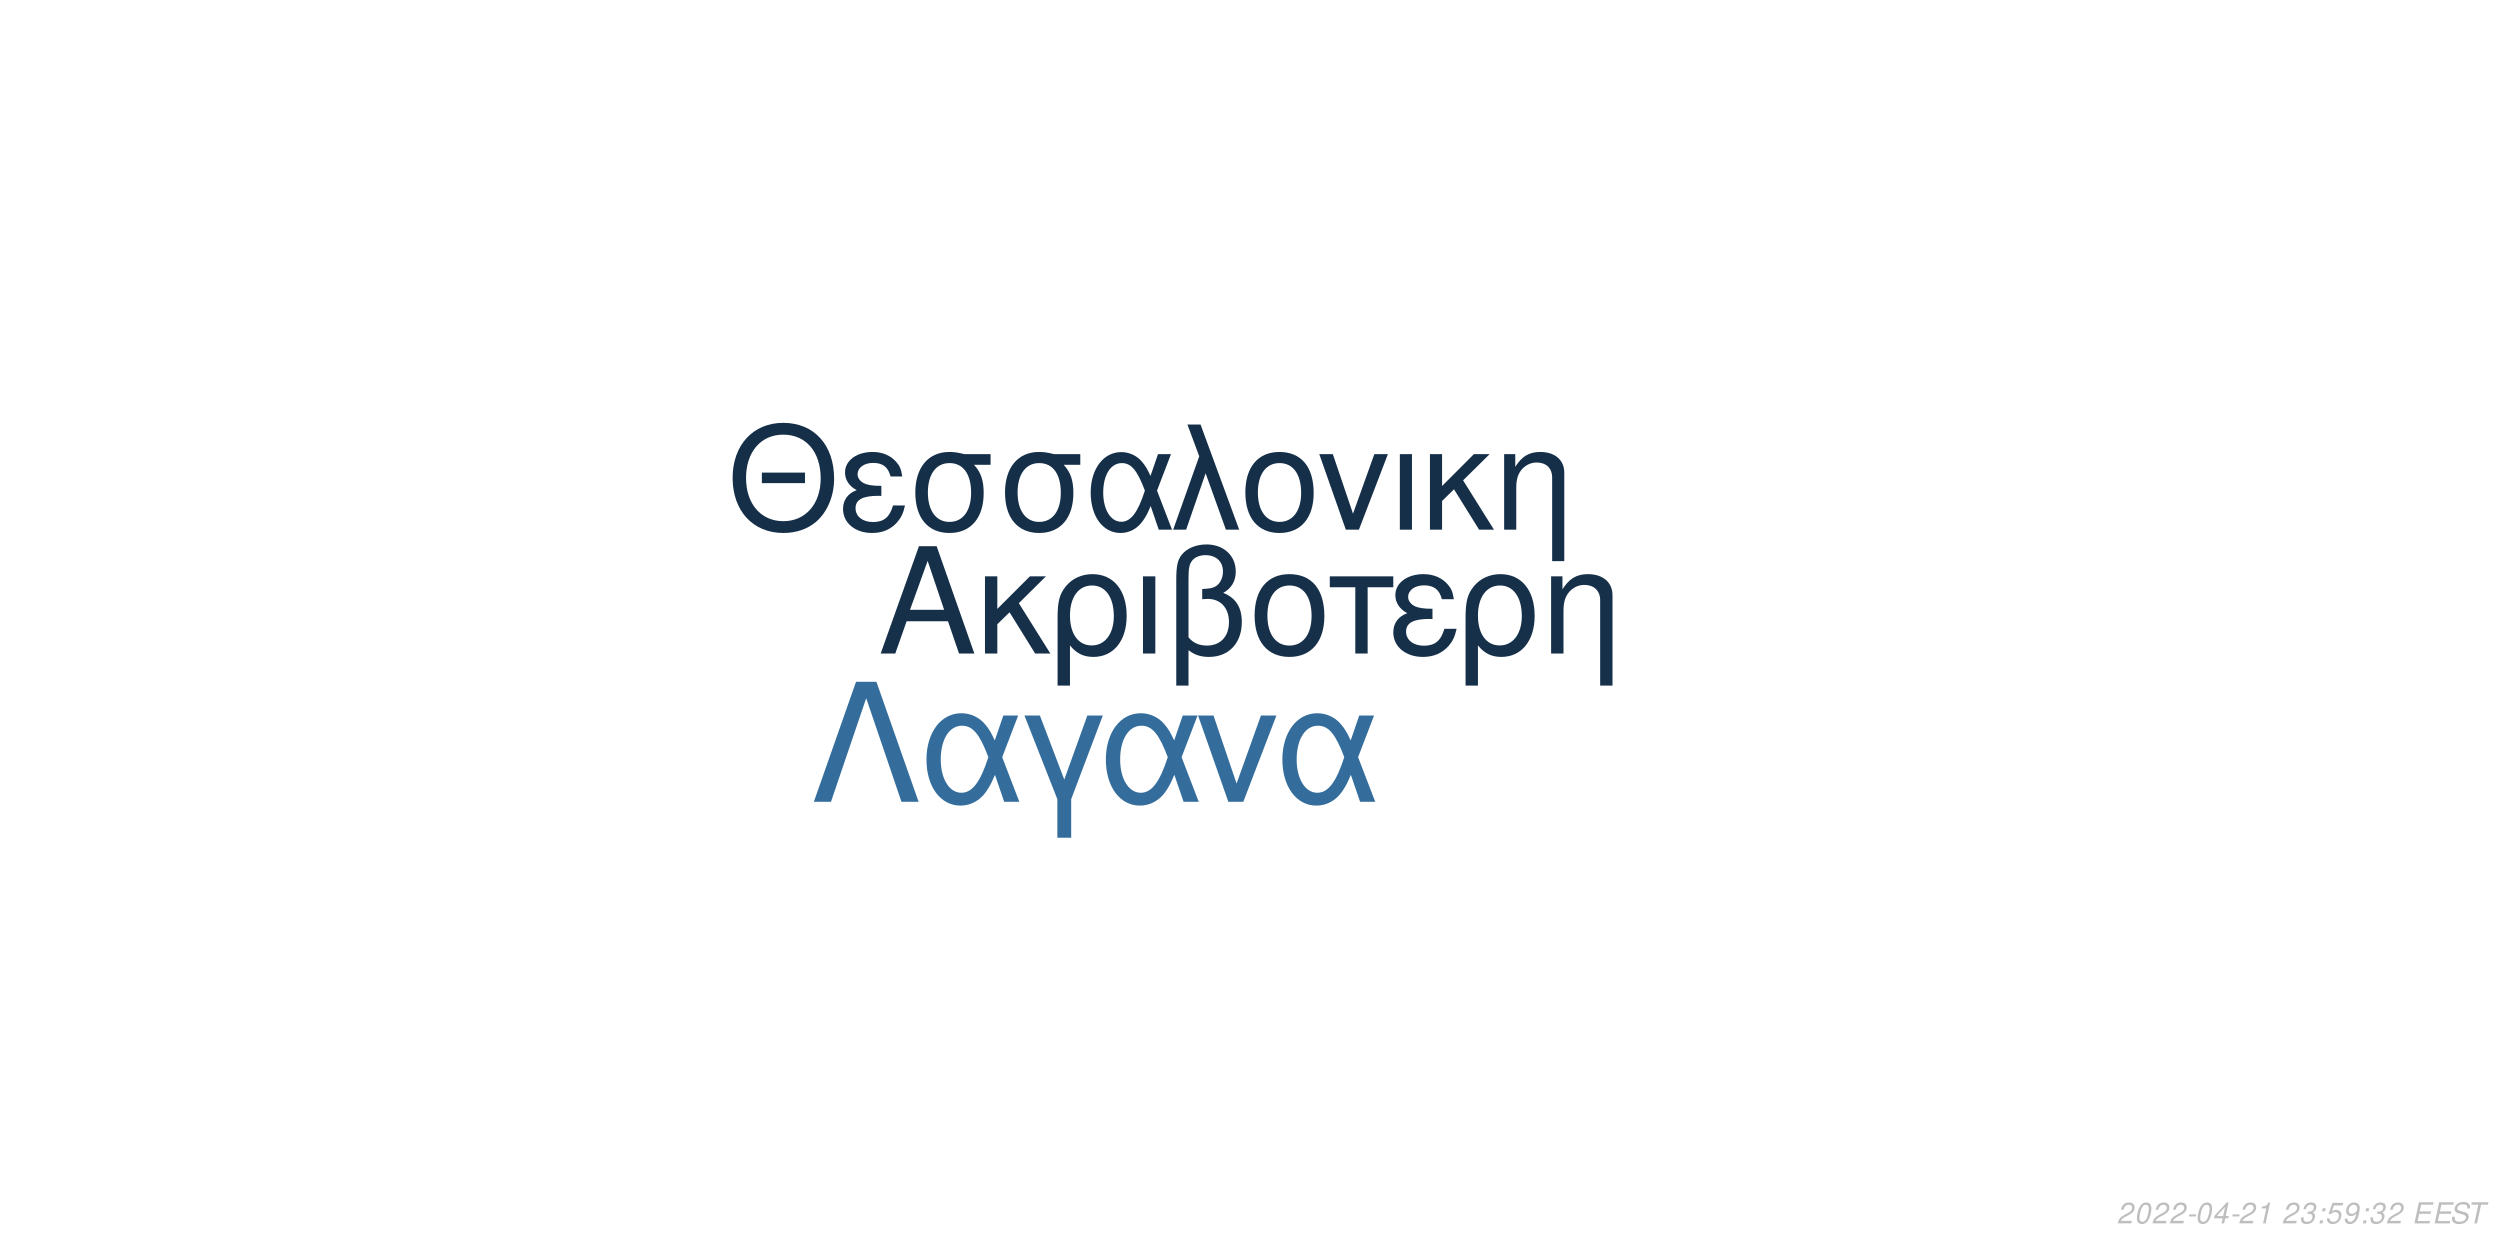
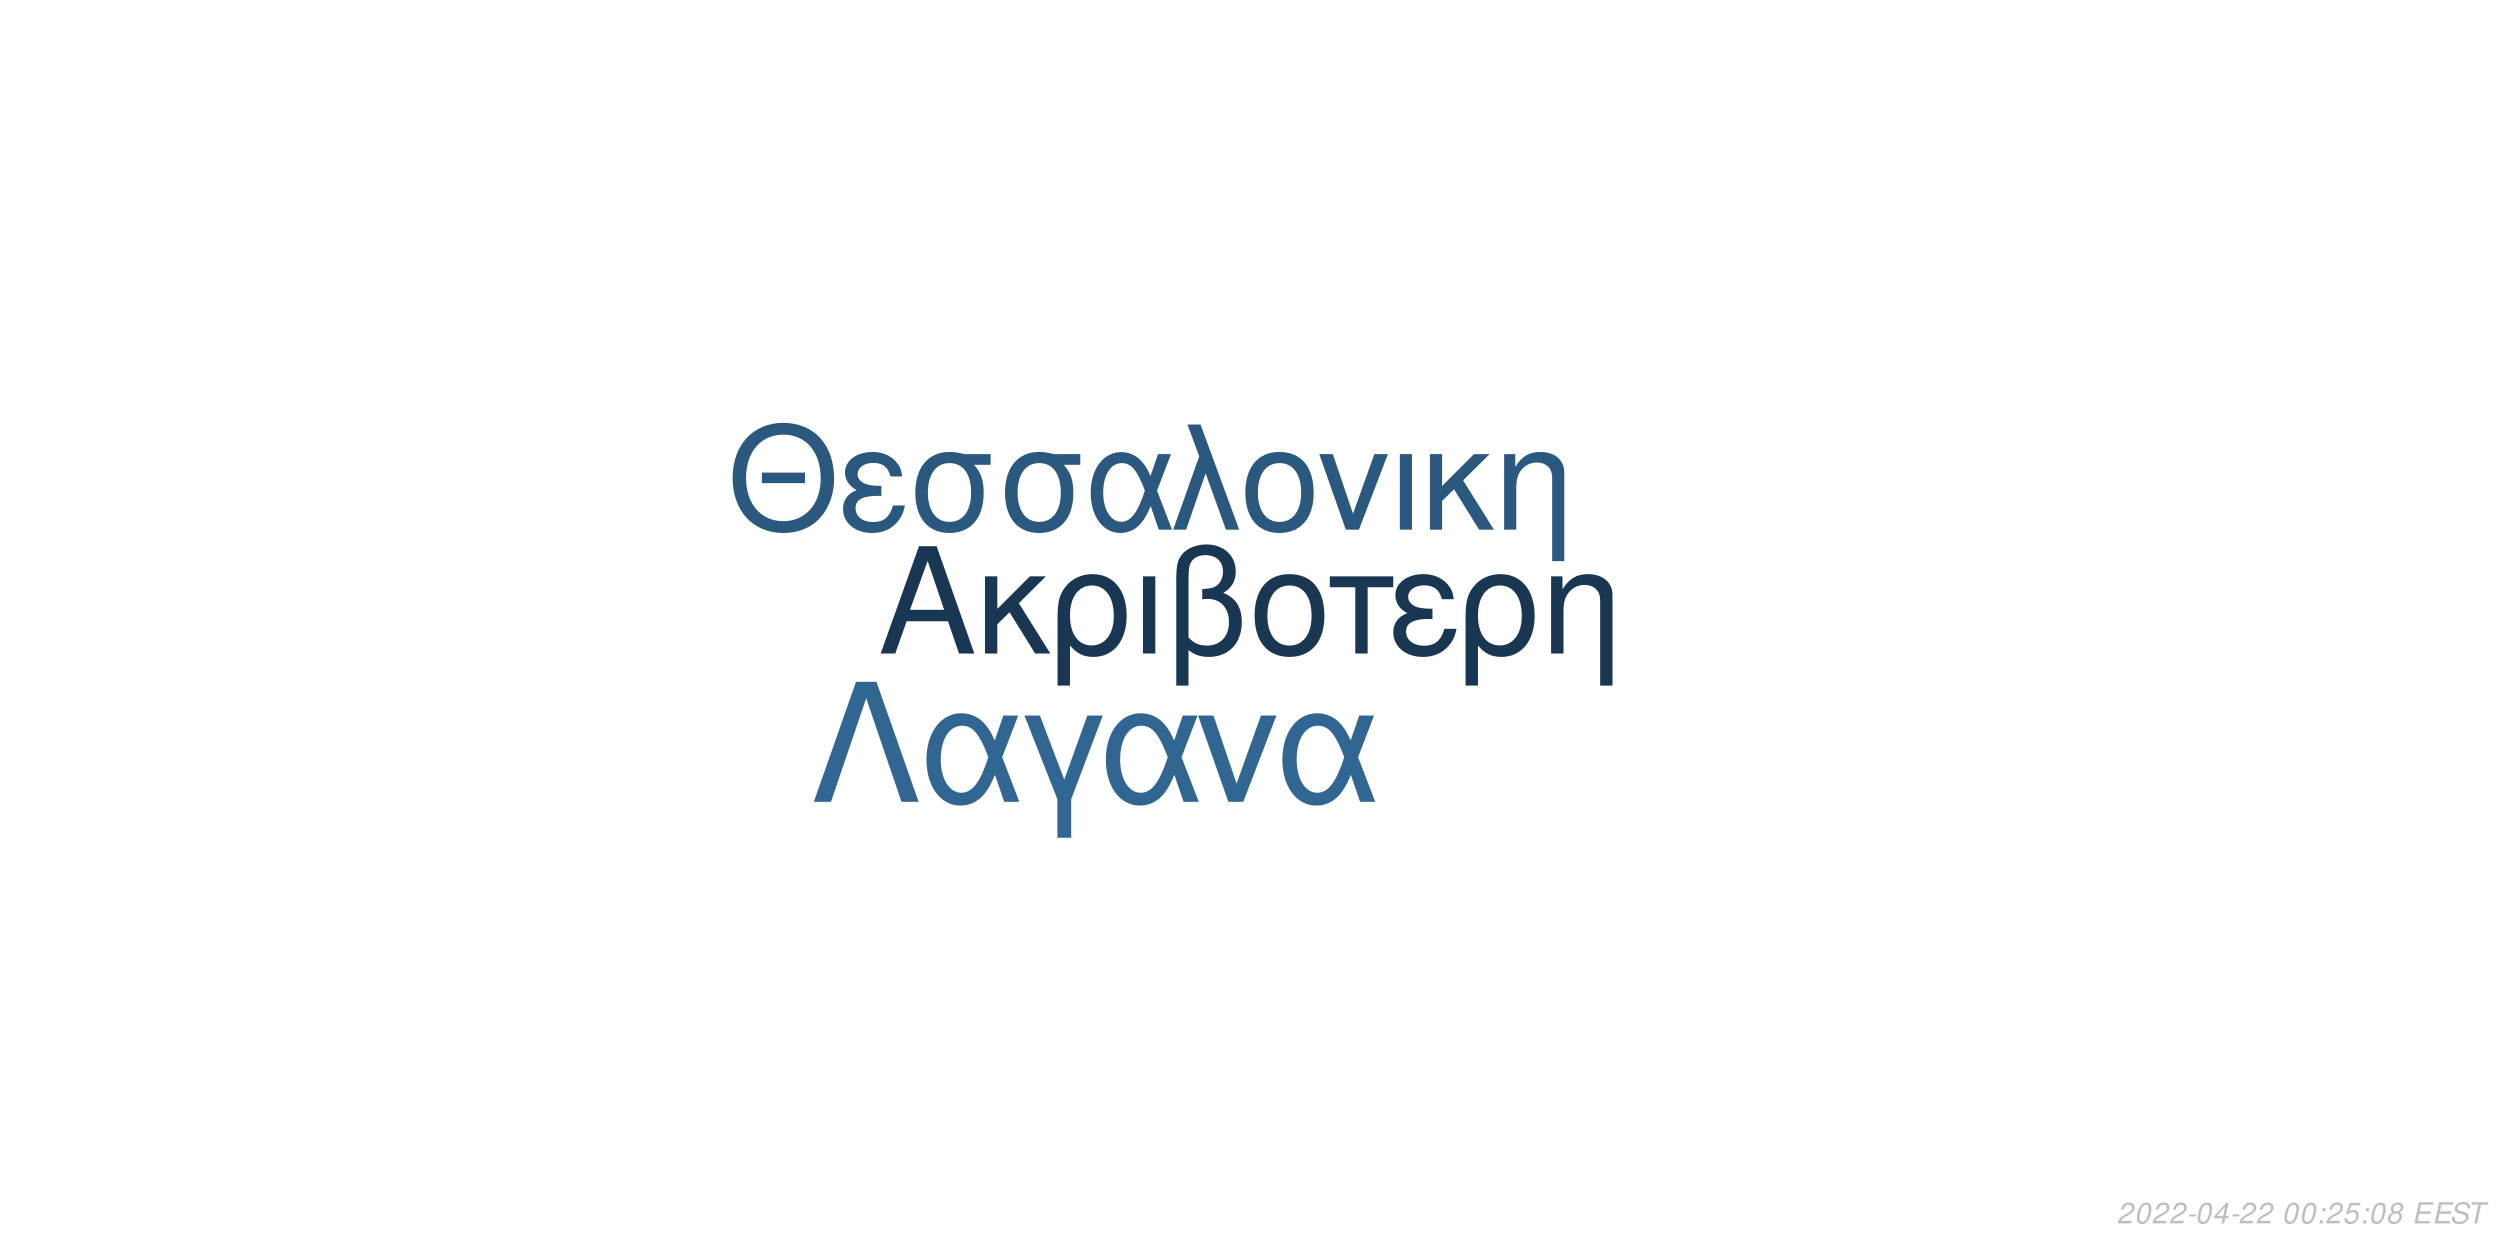
<svg xmlns="http://www.w3.org/2000/svg" xmlns:xlink="http://www.w3.org/1999/xlink" width="864pt" height="432pt" viewBox="0 0 864 432" version="1.1">
  <defs>
    <g>
      <symbol overflow="visible" id="glyph0-0">
        <path style="stroke:none;" d="" />
      </symbol>
      <symbol overflow="visible" id="glyph0-1">
        <path style="stroke:none;" d="M 24.125 -11.141 L 27.938 0 L 33.234 0 L 20.203 -37.094 L 14.094 -37.094 L 0.859 0 L 5.906 0 L 9.828 -11.141 Z M 22.797 -15.109 L 11 -15.109 L 17.094 -32.016 Z M 22.797 -15.109 " />
      </symbol>
      <symbol overflow="visible" id="glyph0-2">
        <path style="stroke:none;" d="M 7.172 -15.422 L 7.172 -26.672 L 2.906 -26.672 L 2.906 0 L 7.172 0 L 7.172 -10.125 L 11.406 -14.25 L 20.25 0 L 25.5 0 L 14.609 -17.406 L 23.969 -26.672 L 18.422 -26.672 Z M 7.172 -15.422 " />
      </symbol>
      <symbol overflow="visible" id="glyph0-3">
        <path style="stroke:none;" d="M 3 11.094 L 7.281 11.094 L 7.281 -2.797 C 9.516 -0.047 11.953 1.172 15.375 1.172 C 22.344 1.172 26.875 -4.422 26.875 -13.031 C 26.875 -21.891 22.297 -27.438 15.062 -27.438 C 11.297 -27.438 7.984 -25.906 5.797 -23.156 C 3.672 -20.516 3 -17.969 3 -12.359 Z M 14.906 -23.516 C 19.547 -23.516 22.438 -19.438 22.438 -12.922 C 22.438 -6.812 19.391 -2.797 14.812 -2.797 C 10.172 -2.797 7.281 -6.766 7.281 -13.125 C 7.281 -19.484 10.234 -23.516 14.906 -23.516 Z M 14.906 -23.516 " />
      </symbol>
      <symbol overflow="visible" id="glyph0-4">
        <path style="stroke:none;" d="M 3.516 0 L 7.781 0 L 7.781 -26.672 L 3.516 -26.672 Z M 3.516 0 " />
      </symbol>
      <symbol overflow="visible" id="glyph0-5">
        <path style="stroke:none;" d="M 4.016 11.094 L 8.25 11.094 L 8.25 -1.172 C 10.172 0.406 12.422 1.172 15.312 1.172 C 22.188 1.172 26.672 -3.609 26.672 -10.891 C 26.672 -15.984 24.578 -19.234 20.25 -20.969 C 23.109 -22.547 24.578 -25.031 24.578 -28.344 C 24.578 -33.844 20.406 -37.703 14.453 -37.703 C 10.938 -37.703 7.734 -36.391 6 -34.25 C 4.484 -32.422 4.016 -30.328 4.016 -25.391 Z M 8.25 -25.656 C 8.25 -29.359 8.5 -30.844 9.469 -32.062 C 10.375 -33.281 12.156 -34 14.094 -34 C 17.812 -34 20.156 -31.812 20.156 -28.297 C 20.156 -25.953 18.984 -23.812 17.297 -23.047 C 16.281 -22.547 15.469 -22.438 12.984 -22.297 L 12.984 -18.781 C 13.734 -18.828 14.344 -18.875 14.969 -18.875 C 19.344 -18.875 22.234 -15.719 22.234 -10.891 C 22.234 -5.906 19.281 -2.75 14.656 -2.75 C 11.953 -2.75 9.922 -3.609 8.25 -5.594 Z M 8.25 -25.656 " />
      </symbol>
      <symbol overflow="visible" id="glyph0-6">
        <path style="stroke:none;" d="M 14.094 -27.438 C 6.562 -27.438 2.094 -22.094 2.094 -13.125 C 2.094 -4.125 6.562 1.172 14.141 1.172 C 21.672 1.172 26.203 -4.172 26.203 -12.922 C 26.203 -22.188 21.828 -27.438 14.094 -27.438 Z M 14.141 -23.516 C 18.938 -23.516 21.781 -19.594 21.781 -12.984 C 21.781 -6.672 18.828 -2.75 14.141 -2.75 C 9.422 -2.75 6.516 -6.672 6.516 -13.125 C 6.516 -19.594 9.422 -23.516 14.141 -23.516 Z M 14.141 -23.516 " />
      </symbol>
      <symbol overflow="visible" id="glyph0-7">
        <path style="stroke:none;" d="M 7.891 0 L 12.156 0 L 12.156 -22.906 L 21.016 -22.906 L 21.016 -26.672 L -0.922 -26.672 L -0.922 -22.906 L 7.891 -22.906 Z M 7.891 0 " />
      </symbol>
      <symbol overflow="visible" id="glyph0-8">
        <path style="stroke:none;" d="M 14.562 -15.469 C 11.344 -15.469 9.562 -15.781 8.297 -16.438 C 6.922 -17.203 6.156 -18.328 6.156 -19.547 C 6.156 -21.891 8.453 -23.562 11.656 -23.562 C 15.062 -23.562 16.953 -22.094 17.812 -18.781 L 21.938 -18.781 C 21.578 -21.266 21.062 -22.5 19.797 -23.922 C 17.812 -26.203 14.906 -27.438 11.453 -27.438 C 5.797 -27.438 1.734 -24.375 1.734 -20.203 C 1.734 -17.609 3.156 -15.375 5.859 -13.938 C 2.797 -12.875 1.016 -10.484 1.016 -7.328 C 1.016 -2.391 5.297 1.172 11.25 1.172 C 14.969 1.172 17.906 -0.109 20.156 -2.641 C 21.578 -4.328 22.297 -5.797 22.906 -8.547 L 18.672 -8.547 C 17.5 -4.422 15.422 -2.703 11.609 -2.703 C 7.938 -2.703 5.438 -4.688 5.438 -7.578 C 5.438 -10.578 7.938 -11.953 13.484 -11.953 C 13.641 -11.953 14.094 -11.953 14.562 -11.906 Z M 14.562 -15.469 " />
      </symbol>
      <symbol overflow="visible" id="glyph0-9">
        <path style="stroke:none;" d="M 3.562 -26.672 L 3.562 0 L 7.844 0 L 7.844 -14.703 C 7.844 -17.906 8.5 -19.891 10.031 -21.531 C 11.406 -22.953 13.188 -23.719 15.062 -23.719 C 18.375 -23.719 20.516 -21.672 20.516 -18.469 L 20.516 11.094 L 24.781 11.094 L 24.781 -20.156 C 24.781 -24.578 21.469 -27.438 16.328 -27.438 C 12.359 -27.438 9.828 -25.906 7.484 -22.188 L 7.484 -26.672 Z M 3.562 -26.672 " />
      </symbol>
      <symbol overflow="visible" id="glyph1-0">
        <path style="stroke:none;" d="" />
      </symbol>
      <symbol overflow="visible" id="glyph1-1">
        <path style="stroke:none;" d="M 26.859 -19.734 L 11.953 -19.734 L 11.953 -16.094 L 26.859 -16.094 Z M 19.328 -36.922 C 8.922 -36.922 1.844 -29.25 1.844 -17.891 C 1.844 -6.484 8.875 1.141 19.391 1.141 C 23.812 1.141 27.703 -0.203 30.641 -2.688 C 34.578 -6.031 36.922 -11.656 36.922 -17.594 C 36.922 -29.297 30 -36.922 19.328 -36.922 Z M 19.328 -32.844 C 27.203 -32.844 32.281 -26.906 32.281 -17.688 C 32.281 -8.922 27.062 -2.938 19.391 -2.938 C 11.609 -2.938 6.484 -8.922 6.484 -17.891 C 6.484 -26.859 11.609 -32.844 19.328 -32.844 Z M 19.328 -32.844 " />
      </symbol>
      <symbol overflow="visible" id="glyph1-2">
        <path style="stroke:none;" d="M 14.25 -15.141 C 11.109 -15.141 9.375 -15.453 8.125 -16.094 C 6.781 -16.844 6.031 -17.938 6.031 -19.141 C 6.031 -21.422 8.266 -23.078 11.406 -23.078 C 14.75 -23.078 16.594 -21.625 17.438 -18.391 L 21.469 -18.391 C 21.125 -20.828 20.625 -22.031 19.391 -23.422 C 17.438 -25.656 14.594 -26.859 11.219 -26.859 C 5.688 -26.859 1.688 -23.875 1.688 -19.781 C 1.688 -17.234 3.094 -15.047 5.734 -13.656 C 2.734 -12.609 1 -10.266 1 -7.172 C 1 -2.344 5.188 1.141 11.016 1.141 C 14.656 1.141 17.547 -0.094 19.734 -2.594 C 21.125 -4.234 21.828 -5.688 22.422 -8.375 L 18.281 -8.375 C 17.141 -4.328 15.094 -2.641 11.359 -2.641 C 7.766 -2.641 5.328 -4.578 5.328 -7.422 C 5.328 -10.359 7.766 -11.703 13.203 -11.703 C 13.359 -11.703 13.797 -11.703 14.25 -11.656 Z M 14.25 -15.141 " />
      </symbol>
      <symbol overflow="visible" id="glyph1-3">
        <path style="stroke:none;" d="M 29 -26.109 L 19.938 -26.109 C 17.594 -26.703 16.438 -26.859 14.703 -26.859 C 7.469 -26.859 2.984 -21.469 2.984 -12.859 C 2.984 -4.031 7.375 1.141 14.797 1.141 C 22.172 1.141 26.609 -4.078 26.609 -12.656 C 26.609 -17.047 25.656 -19.828 23.266 -22.422 L 29 -22.422 Z M 14.797 -23.016 C 19.531 -23.016 22.266 -19.234 22.266 -12.75 C 22.266 -6.531 19.438 -2.688 14.797 -2.688 C 10.172 -2.688 7.328 -6.531 7.328 -12.859 C 7.328 -19.188 10.172 -23.016 14.797 -23.016 Z M 14.797 -23.016 " />
      </symbol>
      <symbol overflow="visible" id="glyph1-4">
        <path style="stroke:none;" d="M 29.344 -26.109 L 24.859 -26.109 L 22.266 -18.578 C 21.125 -21.031 20.484 -22.125 19.328 -23.469 C 17.547 -25.609 14.906 -26.812 12.156 -26.812 C 5.984 -26.812 1.594 -20.984 1.594 -12.812 C 1.594 -4.578 5.828 1.141 11.906 1.141 C 14.953 1.141 17.734 -0.344 19.625 -3.047 C 20.672 -4.531 21.281 -5.688 22.328 -8.172 L 25.109 0 L 29.703 0 L 24.516 -13.5 Z M 20.328 -13.5 C 17.891 -5.922 15.453 -2.734 12.156 -2.734 C 8.516 -2.734 5.922 -6.922 5.922 -12.812 C 5.922 -18.938 8.516 -23.016 12.359 -23.016 C 15.594 -23.016 17.688 -20.531 20.328 -13.5 Z M 20.328 -13.5 " />
      </symbol>
      <symbol overflow="visible" id="glyph1-5">
        <path style="stroke:none;" d="M 1.094 0 L 5.578 0 L 12.312 -19.484 L 19.328 0 L 23.922 0 L 10.562 -36.328 L 6.031 -36.328 L 10.109 -25.359 Z M 1.094 0 " />
      </symbol>
      <symbol overflow="visible" id="glyph1-6">
        <path style="stroke:none;" d="M 13.797 -26.859 C 6.422 -26.859 2.047 -21.625 2.047 -12.859 C 2.047 -4.031 6.422 1.141 13.859 1.141 C 21.234 1.141 25.656 -4.078 25.656 -12.656 C 25.656 -21.719 21.375 -26.859 13.797 -26.859 Z M 13.859 -23.016 C 18.531 -23.016 21.328 -19.188 21.328 -12.703 C 21.328 -6.531 18.438 -2.688 13.859 -2.688 C 9.219 -2.688 6.375 -6.531 6.375 -12.859 C 6.375 -19.188 9.219 -23.016 13.859 -23.016 Z M 13.859 -23.016 " />
      </symbol>
      <symbol overflow="visible" id="glyph1-7">
        <path style="stroke:none;" d="M 14.297 0 L 24.312 -26.109 L 19.625 -26.109 L 12.25 -5.531 L 5.281 -26.109 L 0.594 -26.109 L 9.766 0 Z M 14.297 0 " />
      </symbol>
      <symbol overflow="visible" id="glyph1-8">
        <path style="stroke:none;" d="M 3.438 0 L 7.625 0 L 7.625 -26.109 L 3.438 -26.109 Z M 3.438 0 " />
      </symbol>
      <symbol overflow="visible" id="glyph1-9">
        <path style="stroke:none;" d="M 7.031 -15.094 L 7.031 -26.109 L 2.844 -26.109 L 2.844 0 L 7.031 0 L 7.031 -9.922 L 11.156 -13.953 L 19.828 0 L 24.969 0 L 14.297 -17.047 L 23.469 -26.109 L 18.031 -26.109 Z M 7.031 -15.094 " />
      </symbol>
      <symbol overflow="visible" id="glyph1-10">
        <path style="stroke:none;" d="M 3.484 -26.109 L 3.484 0 L 7.672 0 L 7.672 -14.406 C 7.672 -17.547 8.328 -19.484 9.812 -21.078 C 11.156 -22.469 12.906 -23.219 14.75 -23.219 C 17.984 -23.219 20.078 -21.234 20.078 -18.094 L 20.078 10.859 L 24.266 10.859 L 24.266 -19.734 C 24.266 -24.062 21.031 -26.859 16 -26.859 C 12.109 -26.859 9.609 -25.359 7.328 -21.719 L 7.328 -26.109 Z M 3.484 -26.109 " />
      </symbol>
      <symbol overflow="visible" id="glyph2-0">
        <path style="stroke:none;" d="" />
      </symbol>
      <symbol overflow="visible" id="glyph2-1">
        <path style="stroke:none;" d="M 22.531 -41.484 L 15.484 -41.484 L 0.906 0 L 6.828 0 L 19 -35.797 L 31.188 0 L 37.109 0 Z M 22.531 -41.484 " />
      </symbol>
      <symbol overflow="visible" id="glyph2-2">
        <path style="stroke:none;" d="M 33.516 -29.812 L 28.391 -29.812 L 25.438 -21.219 C 24.125 -24.016 23.391 -25.266 22.078 -26.797 C 20.031 -29.25 17.016 -30.609 13.891 -30.609 C 6.828 -30.609 1.828 -23.953 1.828 -14.625 C 1.828 -5.234 6.656 1.312 13.594 1.312 C 17.078 1.312 20.266 -0.391 22.422 -3.469 C 23.609 -5.172 24.297 -6.484 25.5 -9.328 L 28.688 0 L 33.922 0 L 28 -15.422 Z M 23.219 -15.422 C 20.422 -6.766 17.641 -3.125 13.891 -3.125 C 9.734 -3.125 6.766 -7.906 6.766 -14.625 C 6.766 -21.625 9.734 -26.297 14.109 -26.297 C 17.812 -26.297 20.203 -23.453 23.219 -15.422 Z M 23.219 -15.422 " />
      </symbol>
      <symbol overflow="visible" id="glyph2-3">
        <path style="stroke:none;" d="M 12.062 12.406 L 16.844 12.406 L 16.844 -0.906 L 27.766 -29.812 L 22.422 -29.812 L 14.453 -7.688 L 6.031 -29.812 L 0.688 -29.812 L 12.062 -0.906 Z M 12.062 12.406 " />
      </symbol>
      <symbol overflow="visible" id="glyph2-4">
        <path style="stroke:none;" d="M 16.328 0 L 27.766 -29.812 L 22.422 -29.812 L 14 -6.312 L 6.031 -29.812 L 0.688 -29.812 L 11.156 0 Z M 16.328 0 " />
      </symbol>
      <symbol overflow="visible" id="glyph3-0">
        <path style="stroke:none;" d="" />
      </symbol>
      <symbol overflow="visible" id="glyph3-1">
        <path style="stroke:none;" d="M 5.234 -0.875 L 1.469 -0.875 C 1.641 -1.375 2.203 -1.891 3.109 -2.344 L 4.234 -2.938 C 5.562 -3.625 6.219 -4.469 6.219 -5.484 C 6.219 -5.938 6.062 -6.359 5.797 -6.656 C 5.469 -7.047 4.984 -7.234 4.312 -7.234 C 2.766 -7.234 1.891 -6.453 1.484 -4.734 L 2.375 -4.734 C 2.484 -5.188 2.609 -5.484 2.797 -5.75 C 3.094 -6.203 3.609 -6.453 4.188 -6.453 C 4.891 -6.453 5.344 -6.031 5.344 -5.375 C 5.344 -4.703 4.859 -4.094 4.016 -3.656 L 2.984 -3.125 C 1.234 -2.188 0.797 -1.656 0.344 -0.016 L 5.047 -0.016 Z M 5.234 -0.875 " />
      </symbol>
      <symbol overflow="visible" id="glyph3-2">
        <path style="stroke:none;" d="M 4.203 -7.234 C 3.375 -7.234 2.688 -6.812 2.125 -5.984 C 1.484 -5.047 0.984 -3.188 0.984 -1.734 C 0.984 -1.109 1.172 -0.562 1.484 -0.266 C 1.797 0.047 2.281 0.234 2.766 0.234 C 3.625 0.234 4.281 -0.156 4.859 -1.016 C 5.516 -1.953 6 -3.797 6 -5.266 C 6 -6.5 5.328 -7.234 4.203 -7.234 Z M 4.094 -6.453 C 4.734 -6.453 5.125 -5.984 5.125 -5.156 C 5.125 -4.203 4.781 -2.625 4.406 -1.812 C 3.984 -0.938 3.516 -0.547 2.875 -0.547 C 2.25 -0.547 1.875 -1.031 1.875 -1.828 C 1.875 -2.797 2.203 -4.344 2.594 -5.203 C 2.984 -6.047 3.453 -6.453 4.094 -6.453 Z M 4.094 -6.453 " />
      </symbol>
      <symbol overflow="visible" id="glyph3-3">
        <path style="stroke:none;" d="M 3.516 -3.125 L 1.125 -3.125 L 0.969 -2.406 L 3.359 -2.406 Z M 3.516 -3.125 " />
      </symbol>
      <symbol overflow="visible" id="glyph3-4">
        <path style="stroke:none;" d="M 3.625 -1.75 L 3.266 0 L 4.141 0 L 4.516 -1.75 L 5.562 -1.75 L 5.734 -2.531 L 4.688 -2.531 L 5.688 -7.234 L 5.016 -7.234 L 0.844 -2.672 L 0.641 -1.75 Z M 3.797 -2.531 L 1.594 -2.531 L 4.469 -5.703 Z M 3.797 -2.531 " />
      </symbol>
      <symbol overflow="visible" id="glyph3-5">
-         <path style="stroke:none;" d="M 3.703 -5.188 L 2.594 0 L 3.469 0 L 5.016 -7.234 L 4.438 -7.234 C 3.906 -6.156 3.688 -6.016 2.234 -5.812 L 2.109 -5.188 Z M 3.703 -5.188 " />
+         <path style="stroke:none;" d="" />
      </symbol>
      <symbol overflow="visible" id="glyph3-6">
-         <path style="stroke:none;" d="" />
+         <path style="stroke:none;" d="M 2.359 -1.031 L 1.312 -1.031 L 1.094 0 L 2.141 0 Z M 3.266 -5.234 L 2.219 -5.234 L 2 -4.203 L 3.047 -4.203 Z M 3.266 -5.234 " />
      </symbol>
      <symbol overflow="visible" id="glyph3-7">
-         <path style="stroke:none;" d="M 2.922 -3.312 C 3.125 -3.344 3.234 -3.344 3.375 -3.344 C 4.203 -3.344 4.688 -3 4.688 -2.406 C 4.688 -1.312 3.906 -0.547 2.781 -0.547 C 2.047 -0.547 1.594 -0.938 1.594 -1.562 C 1.594 -1.719 1.609 -1.844 1.656 -2.094 L 0.766 -2.094 C 0.734 -1.797 0.719 -1.641 0.719 -1.469 C 0.719 -0.375 1.406 0.234 2.641 0.234 C 3.547 0.234 4.297 -0.078 4.812 -0.656 C 5.266 -1.156 5.562 -1.875 5.562 -2.547 C 5.562 -3.125 5.344 -3.453 4.797 -3.734 C 5.641 -4.234 6.016 -4.844 6.016 -5.734 C 6.016 -6.656 5.312 -7.234 4.203 -7.234 C 3.375 -7.234 2.672 -6.938 2.188 -6.375 C 1.891 -6.031 1.703 -5.641 1.516 -4.906 L 2.391 -4.906 C 2.5 -5.359 2.594 -5.594 2.734 -5.812 C 3.047 -6.234 3.516 -6.453 4.078 -6.453 C 4.734 -6.453 5.141 -6.125 5.141 -5.578 C 5.141 -5.188 5.016 -4.797 4.797 -4.547 C 4.516 -4.234 4 -4.062 3.266 -4.062 L 3.078 -4.062 Z M 2.922 -3.312 " />
+         <path style="stroke:none;" d="M 6.297 -7.094 L 2.594 -7.094 L 1.234 -3.234 L 2.047 -3.234 C 2.656 -3.766 2.938 -3.906 3.531 -3.906 C 4.328 -3.906 4.797 -3.453 4.797 -2.688 C 4.797 -1.438 3.969 -0.547 2.828 -0.547 C 2.031 -0.547 1.609 -0.938 1.578 -1.734 L 0.703 -1.734 L 0.703 -1.516 C 0.703 -0.938 0.844 -0.547 1.188 -0.266 C 1.562 0.062 2.078 0.234 2.703 0.234 C 3.656 0.234 4.391 -0.156 4.984 -0.922 C 5.422 -1.5 5.672 -2.234 5.672 -2.953 C 5.672 -4 4.938 -4.672 3.812 -4.672 C 3.328 -4.672 2.906 -4.547 2.406 -4.234 L 3.109 -6.219 L 6.109 -6.219 Z M 6.297 -7.094 " />
      </symbol>
      <symbol overflow="visible" id="glyph3-8">
-         <path style="stroke:none;" d="M 2.359 -1.031 L 1.312 -1.031 L 1.094 0 L 2.141 0 Z M 3.266 -5.234 L 2.219 -5.234 L 2 -4.203 L 3.047 -4.203 Z M 3.266 -5.234 " />
+         <path style="stroke:none;" d="M 4.766 -3.797 C 5.078 -3.969 5.234 -4.078 5.438 -4.234 C 5.812 -4.594 6.062 -5.172 6.062 -5.734 C 6.062 -6.625 5.344 -7.234 4.266 -7.234 C 2.812 -7.234 1.703 -6.219 1.703 -4.875 C 1.703 -4.406 1.875 -4.125 2.359 -3.812 C 1.297 -3.312 0.75 -2.516 0.75 -1.469 C 0.75 -0.438 1.547 0.234 2.812 0.234 C 3.656 0.234 4.359 -0.094 4.938 -0.734 C 5.359 -1.234 5.609 -1.859 5.609 -2.438 C 5.609 -3.047 5.312 -3.516 4.766 -3.797 Z M 4.109 -6.453 C 4.797 -6.453 5.188 -6.125 5.188 -5.578 C 5.188 -5.266 5.062 -4.922 4.859 -4.672 C 4.562 -4.312 4.188 -4.156 3.656 -4.156 C 2.984 -4.156 2.594 -4.453 2.594 -4.984 C 2.594 -5.859 3.203 -6.453 4.109 -6.453 Z M 3.453 -3.406 C 4.234 -3.406 4.734 -2.984 4.734 -2.312 C 4.734 -1.312 3.922 -0.547 2.875 -0.547 C 2.125 -0.547 1.625 -0.969 1.625 -1.625 C 1.625 -2.609 2.438 -3.406 3.453 -3.406 Z M 3.453 -3.406 " />
      </symbol>
      <symbol overflow="visible" id="glyph3-9">
-         <path style="stroke:none;" d="M 6.297 -7.094 L 2.594 -7.094 L 1.234 -3.234 L 2.047 -3.234 C 2.656 -3.766 2.938 -3.906 3.531 -3.906 C 4.328 -3.906 4.797 -3.453 4.797 -2.688 C 4.797 -1.438 3.969 -0.547 2.828 -0.547 C 2.031 -0.547 1.609 -0.938 1.578 -1.734 L 0.703 -1.734 L 0.703 -1.516 C 0.703 -0.938 0.844 -0.547 1.188 -0.266 C 1.562 0.062 2.078 0.234 2.703 0.234 C 3.656 0.234 4.391 -0.156 4.984 -0.922 C 5.422 -1.5 5.672 -2.234 5.672 -2.953 C 5.672 -4 4.938 -4.672 3.812 -4.672 C 3.328 -4.672 2.906 -4.547 2.406 -4.234 L 3.109 -6.219 L 6.109 -6.219 Z M 6.297 -7.094 " />
+         <path style="stroke:none;" d="M 2.547 -3.312 L 6.5 -3.312 L 6.688 -4.141 L 2.719 -4.141 L 3.219 -6.469 L 7.344 -6.469 L 7.516 -7.297 L 2.453 -7.297 L 0.906 0 L 6.125 0 L 6.297 -0.812 L 2.016 -0.812 Z M 2.547 -3.312 " />
      </symbol>
      <symbol overflow="visible" id="glyph3-10">
-         <path style="stroke:none;" d="M 0.844 -1.656 C 0.844 -1.547 0.844 -1.438 0.844 -1.375 C 0.844 -0.406 1.531 0.234 2.578 0.234 C 3.203 0.234 3.766 0.016 4.297 -0.438 C 4.938 -1 5.312 -1.656 5.594 -2.719 C 5.844 -3.672 6.016 -4.766 6.016 -5.375 C 6.016 -5.844 5.844 -6.328 5.547 -6.656 C 5.203 -7.031 4.703 -7.234 4.062 -7.234 C 2.516 -7.234 1.297 -5.938 1.297 -4.266 C 1.297 -3.203 1.984 -2.547 3.047 -2.547 C 3.484 -2.547 3.953 -2.672 4.281 -2.891 C 4.406 -2.984 4.547 -3.078 4.828 -3.344 C 4.438 -1.484 3.703 -0.547 2.703 -0.547 C 2.109 -0.547 1.719 -0.938 1.719 -1.547 L 1.719 -1.656 Z M 3.953 -6.453 C 4.625 -6.453 5.141 -5.953 5.141 -5.281 C 5.141 -4.188 4.312 -3.312 3.297 -3.312 C 2.594 -3.312 2.172 -3.734 2.172 -4.453 C 2.172 -5.562 2.984 -6.453 3.953 -6.453 Z M 3.953 -6.453 " />
+         <path style="stroke:none;" d="M 7.062 -5.156 C 7.125 -5.438 7.141 -5.562 7.141 -5.703 C 7.141 -6.156 6.938 -6.594 6.594 -6.891 C 6.188 -7.25 5.656 -7.406 4.875 -7.406 C 3.844 -7.406 3.047 -7.125 2.5 -6.562 C 2.094 -6.141 1.781 -5.438 1.781 -4.922 C 1.781 -4.297 2.219 -3.766 2.891 -3.562 L 4.594 -3.094 C 5.406 -2.859 5.734 -2.578 5.734 -2.094 C 5.734 -1.781 5.547 -1.406 5.266 -1.141 C 4.844 -0.766 4.266 -0.578 3.453 -0.578 C 2.328 -0.578 1.812 -0.984 1.812 -1.906 C 1.812 -2.047 1.812 -2.125 1.844 -2.312 L 0.984 -2.312 C 0.906 -2.062 0.891 -1.906 0.891 -1.688 C 0.891 -0.484 1.797 0.234 3.297 0.234 C 4.359 0.234 5.234 -0.062 5.812 -0.609 C 6.344 -1.078 6.688 -1.797 6.688 -2.375 C 6.688 -2.641 6.609 -2.906 6.453 -3.156 C 6.234 -3.5 5.938 -3.703 5.469 -3.828 L 3.75 -4.312 C 2.984 -4.547 2.734 -4.734 2.734 -5.188 C 2.734 -5.547 2.875 -5.844 3.188 -6.109 C 3.547 -6.438 4.031 -6.594 4.703 -6.594 C 5.266 -6.594 5.688 -6.484 5.906 -6.297 C 6.094 -6.125 6.219 -5.797 6.219 -5.516 C 6.219 -5.422 6.203 -5.344 6.188 -5.156 Z M 7.062 -5.156 " />
      </symbol>
      <symbol overflow="visible" id="glyph3-11">
-         <path style="stroke:none;" d="M 2.547 -3.312 L 6.5 -3.312 L 6.688 -4.141 L 2.719 -4.141 L 3.219 -6.469 L 7.344 -6.469 L 7.516 -7.297 L 2.453 -7.297 L 0.906 0 L 6.125 0 L 6.297 -0.812 L 2.016 -0.812 Z M 2.547 -3.312 " />
-       </symbol>
-       <symbol overflow="visible" id="glyph3-12">
-         <path style="stroke:none;" d="M 7.062 -5.156 C 7.125 -5.438 7.141 -5.562 7.141 -5.703 C 7.141 -6.156 6.938 -6.594 6.594 -6.891 C 6.188 -7.25 5.656 -7.406 4.875 -7.406 C 3.844 -7.406 3.047 -7.125 2.5 -6.562 C 2.094 -6.141 1.781 -5.438 1.781 -4.922 C 1.781 -4.297 2.219 -3.766 2.891 -3.562 L 4.594 -3.094 C 5.406 -2.859 5.734 -2.578 5.734 -2.094 C 5.734 -1.781 5.547 -1.406 5.266 -1.141 C 4.844 -0.766 4.266 -0.578 3.453 -0.578 C 2.328 -0.578 1.812 -0.984 1.812 -1.906 C 1.812 -2.047 1.812 -2.125 1.844 -2.312 L 0.984 -2.312 C 0.906 -2.062 0.891 -1.906 0.891 -1.688 C 0.891 -0.484 1.797 0.234 3.297 0.234 C 4.359 0.234 5.234 -0.062 5.812 -0.609 C 6.344 -1.078 6.688 -1.797 6.688 -2.375 C 6.688 -2.641 6.609 -2.906 6.453 -3.156 C 6.234 -3.5 5.938 -3.703 5.469 -3.828 L 3.75 -4.312 C 2.984 -4.547 2.734 -4.734 2.734 -5.188 C 2.734 -5.547 2.875 -5.844 3.188 -6.109 C 3.547 -6.438 4.031 -6.594 4.703 -6.594 C 5.266 -6.594 5.688 -6.484 5.906 -6.297 C 6.094 -6.125 6.219 -5.797 6.219 -5.516 C 6.219 -5.422 6.203 -5.344 6.188 -5.156 Z M 7.062 -5.156 " />
-       </symbol>
-       <symbol overflow="visible" id="glyph3-13">
        <path style="stroke:none;" d="M 4.938 -6.469 L 7.312 -6.469 L 7.484 -7.297 L 1.75 -7.297 L 1.578 -6.469 L 3.984 -6.469 L 2.609 0 L 3.547 0 Z M 4.938 -6.469 " />
      </symbol>
    </g>
  </defs>
  <g id="surface1">
    <rect x="0" y="0" width="864" height="432" style="fill:rgb(100%,100%,100%);fill-opacity:1;stroke:none;" />
-     <g style="fill:rgb(8.627%,18.824%,29.02%);fill-opacity:1;">
+     <g style="fill:rgb(9.804%,21.569%,32.549%);fill-opacity:1;">
      <use xlink:href="#glyph0-1" x="303.5" y="225.861" />
      <use xlink:href="#glyph0-2" x="337.5" y="225.861" />
      <use xlink:href="#glyph0-3" x="362.5" y="225.861" />
      <use xlink:href="#glyph0-4" x="391.5" y="225.861" />
      <use xlink:href="#glyph0-5" x="402.5" y="225.861" />
      <use xlink:href="#glyph0-6" x="431.5" y="225.861" />
      <use xlink:href="#glyph0-7" x="460.5" y="225.861" />
      <use xlink:href="#glyph0-8" x="480.5" y="225.861" />
      <use xlink:href="#glyph0-3" x="503.5" y="225.861" />
      <use xlink:href="#glyph0-9" x="532.5" y="225.861" />
    </g>
-     <g style="fill:rgb(8.235%,18.431%,28.627%);fill-opacity:1;">
+     <g style="fill:rgb(16.471%,34.51%,49.804%);fill-opacity:1;">
      <use xlink:href="#glyph1-1" x="251.348" y="183.058" />
      <use xlink:href="#glyph1-2" x="290.348" y="183.058" />
      <use xlink:href="#glyph1-3" x="313.348" y="183.058" />
      <use xlink:href="#glyph1-3" x="344.348" y="183.058" />
      <use xlink:href="#glyph1-4" x="375.348" y="183.058" />
      <use xlink:href="#glyph1-5" x="404.348" y="183.058" />
      <use xlink:href="#glyph1-6" x="428.348" y="183.058" />
      <use xlink:href="#glyph1-7" x="455.348" y="183.058" />
      <use xlink:href="#glyph1-8" x="480.348" y="183.058" />
      <use xlink:href="#glyph1-9" x="491.348" y="183.058" />
      <use xlink:href="#glyph1-10" x="516.348" y="183.058" />
    </g>
-     <g style="fill:rgb(20.392%,42.745%,61.176%);fill-opacity:1;">
+     <g style="fill:rgb(19.216%,40%,57.647%);fill-opacity:1;">
      <use xlink:href="#glyph2-1" x="280.359" y="277.105" />
      <use xlink:href="#glyph2-2" x="318.359" y="277.105" />
      <use xlink:href="#glyph2-3" x="353.359" y="277.105" />
      <use xlink:href="#glyph2-2" x="380.359" y="277.105" />
      <use xlink:href="#glyph2-4" x="413.359" y="277.105" />
      <use xlink:href="#glyph2-2" x="441.359" y="277.105" />
    </g>
    <g style="fill:rgb(74.51%,74.51%,74.51%);fill-opacity:1;">
      <use xlink:href="#glyph3-1" x="731.52" y="422.81" />
      <use xlink:href="#glyph3-2" x="737.52" y="422.81" />
      <use xlink:href="#glyph3-1" x="743.52" y="422.81" />
      <use xlink:href="#glyph3-1" x="749.52" y="422.81" />
      <use xlink:href="#glyph3-3" x="755.52" y="422.81" />
      <use xlink:href="#glyph3-2" x="758.52" y="422.81" />
      <use xlink:href="#glyph3-4" x="764.52" y="422.81" />
      <use xlink:href="#glyph3-3" x="770.52" y="422.81" />
      <use xlink:href="#glyph3-1" x="773.52" y="422.81" />
-       <use xlink:href="#glyph3-5" x="779.52" y="422.81" />
-       <use xlink:href="#glyph3-6" x="785.52" y="422.81" />
-       <use xlink:href="#glyph3-1" x="788.52" y="422.81" />
-       <use xlink:href="#glyph3-7" x="794.52" y="422.81" />
-       <use xlink:href="#glyph3-8" x="800.52" y="422.81" />
-       <use xlink:href="#glyph3-9" x="803.52" y="422.81" />
-       <use xlink:href="#glyph3-10" x="809.52" y="422.81" />
-       <use xlink:href="#glyph3-8" x="815.52" y="422.81" />
-       <use xlink:href="#glyph3-7" x="818.52" y="422.81" />
-       <use xlink:href="#glyph3-1" x="824.52" y="422.81" />
-       <use xlink:href="#glyph3-6" x="830.52" y="422.81" />
-       <use xlink:href="#glyph3-11" x="833.52" y="422.81" />
-       <use xlink:href="#glyph3-11" x="840.52" y="422.81" />
-       <use xlink:href="#glyph3-12" x="846.52" y="422.81" />
-       <use xlink:href="#glyph3-13" x="852.52" y="422.81" />
+       <use xlink:href="#glyph3-1" x="779.52" y="422.81" />
+       <use xlink:href="#glyph3-5" x="785.52" y="422.81" />
+       <use xlink:href="#glyph3-2" x="788.52" y="422.81" />
+       <use xlink:href="#glyph3-2" x="794.52" y="422.81" />
+       <use xlink:href="#glyph3-6" x="800.52" y="422.81" />
+       <use xlink:href="#glyph3-1" x="803.52" y="422.81" />
+       <use xlink:href="#glyph3-7" x="809.52" y="422.81" />
+       <use xlink:href="#glyph3-6" x="815.52" y="422.81" />
+       <use xlink:href="#glyph3-2" x="818.52" y="422.81" />
+       <use xlink:href="#glyph3-8" x="824.52" y="422.81" />
+       <use xlink:href="#glyph3-5" x="830.52" y="422.81" />
+       <use xlink:href="#glyph3-9" x="833.52" y="422.81" />
+       <use xlink:href="#glyph3-9" x="840.52" y="422.81" />
+       <use xlink:href="#glyph3-10" x="846.52" y="422.81" />
+       <use xlink:href="#glyph3-11" x="852.52" y="422.81" />
    </g>
  </g>
</svg>
